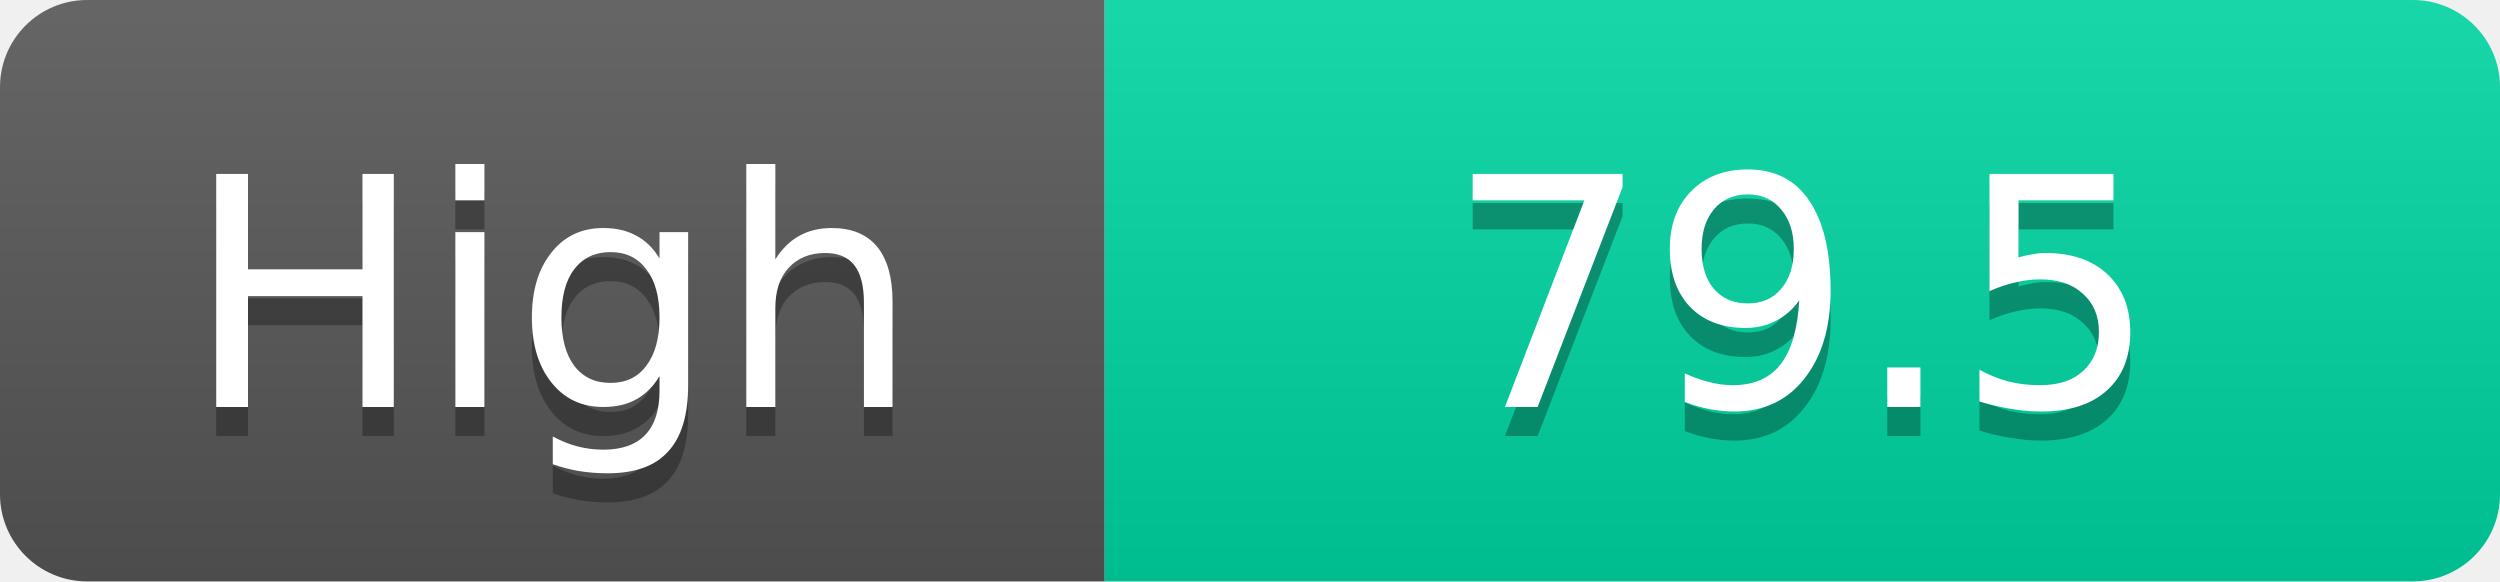
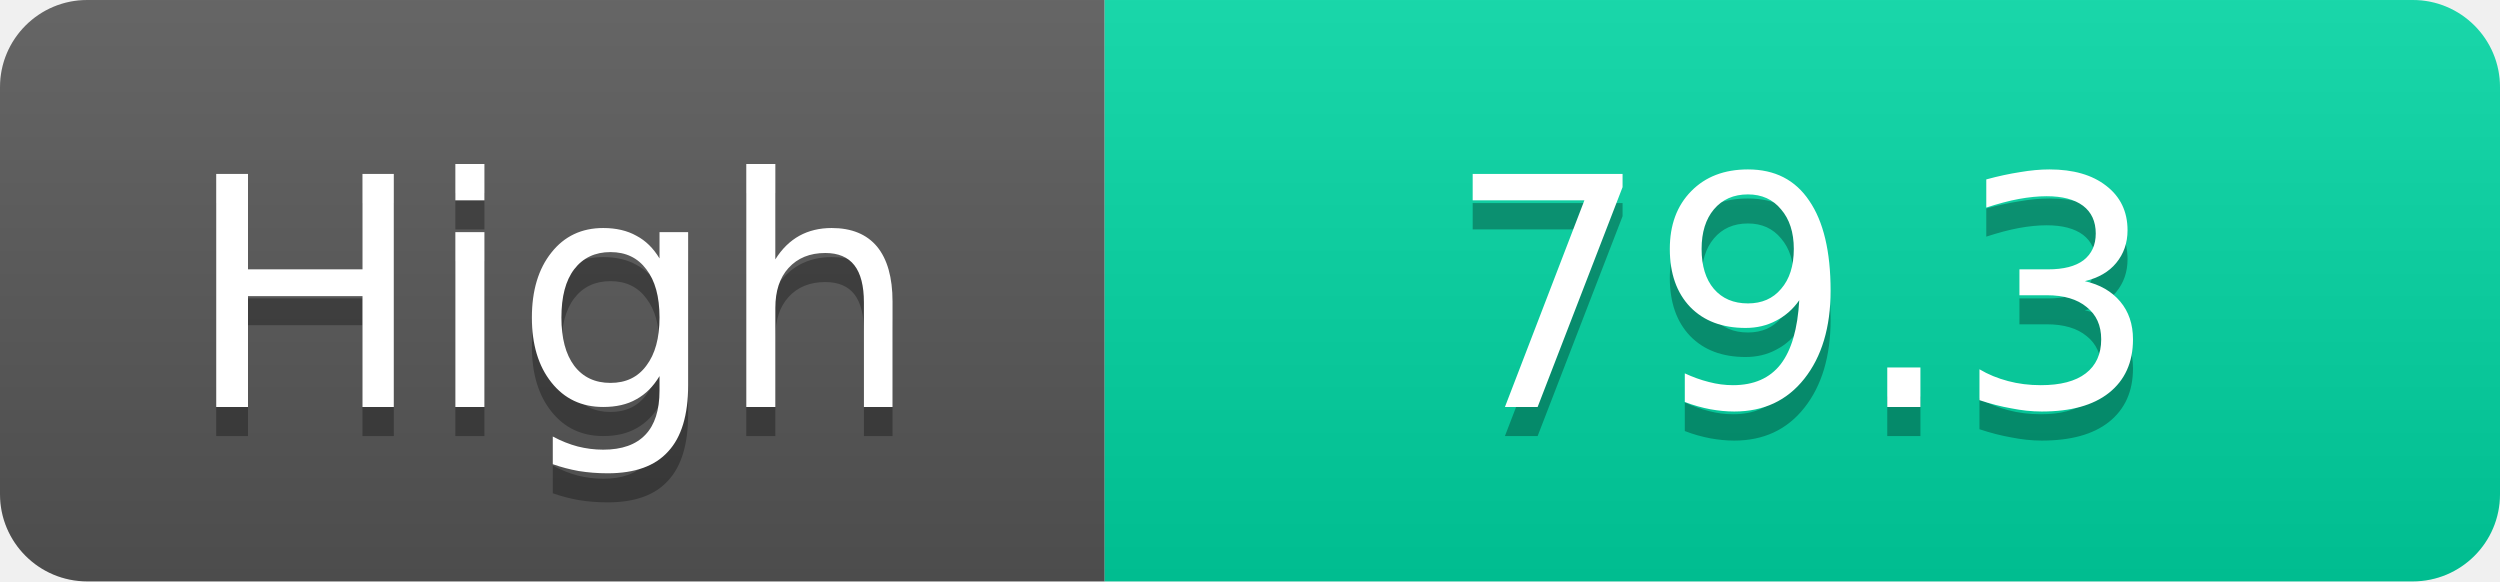
<svg xmlns="http://www.w3.org/2000/svg" width="86" height="20">
  <linearGradient id="s" x2="0" y2="100%">
    <stop offset="0" stop-color="#fff" stop-opacity=".1" />
    <stop offset="1" stop-opacity=".1" />
  </linearGradient>
  <clipPath id="r">
    <rect width="86" height="20" rx="3" fill="#fff" />
  </clipPath>
  <g clip-path="url(#r)">
    <rect width="38" height="20" fill="#555" />
    <rect x="38" width="48" height="20" fill="#00d2a0" />
    <rect width="86" height="20" fill="url(#s)" />
  </g>
  <g fill="#fff" text-anchor="middle" font-family="Verdana,Geneva,DejaVu Sans,sans-serif" text-rendering="geometricPrecision" font-size="11">
    <text x="19.0" y="15" fill="#010101" fill-opacity=".3">High</text>
    <text x="19.0" y="14">High</text>
-     <text x="62.0" y="15" fill="#010101" fill-opacity=".3">79.5</text>
-     <text x="62.0" y="14">79.5</text>
+     <text x="62.0" y="15" fill="#010101" fill-opacity=".3">79.3</text>
+     <text x="62.0" y="14">79.3</text>
  </g>
</svg>
